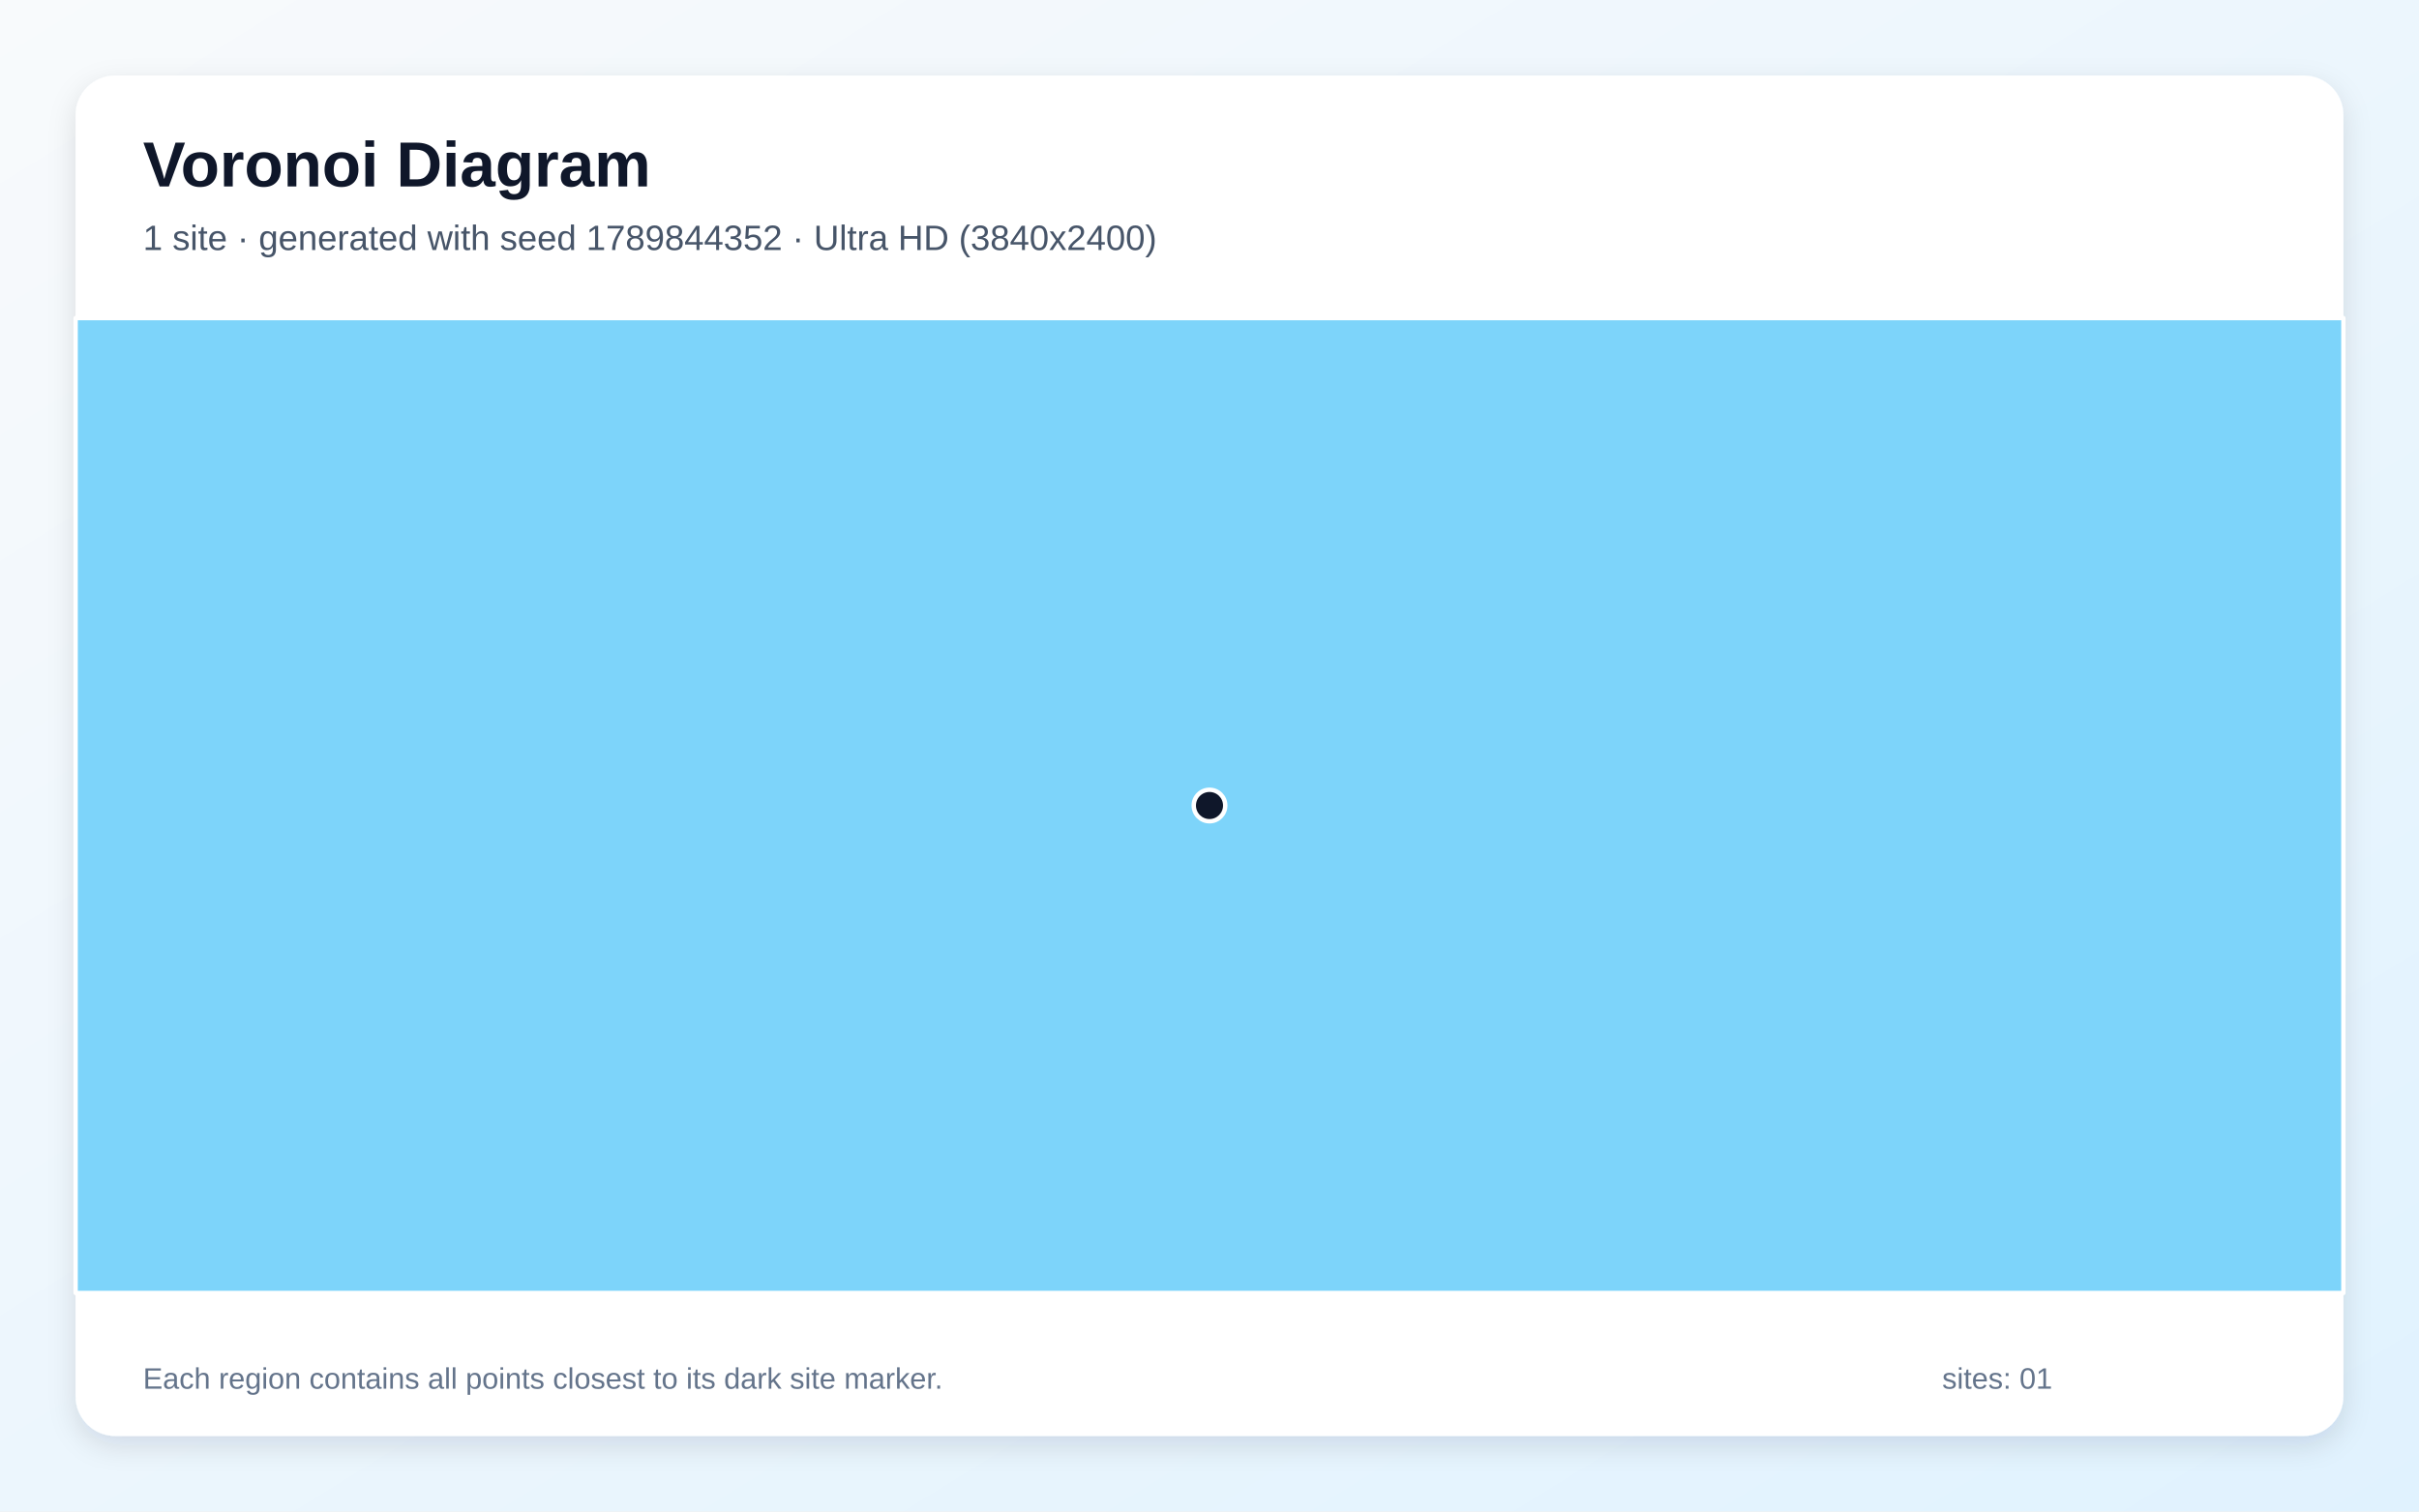
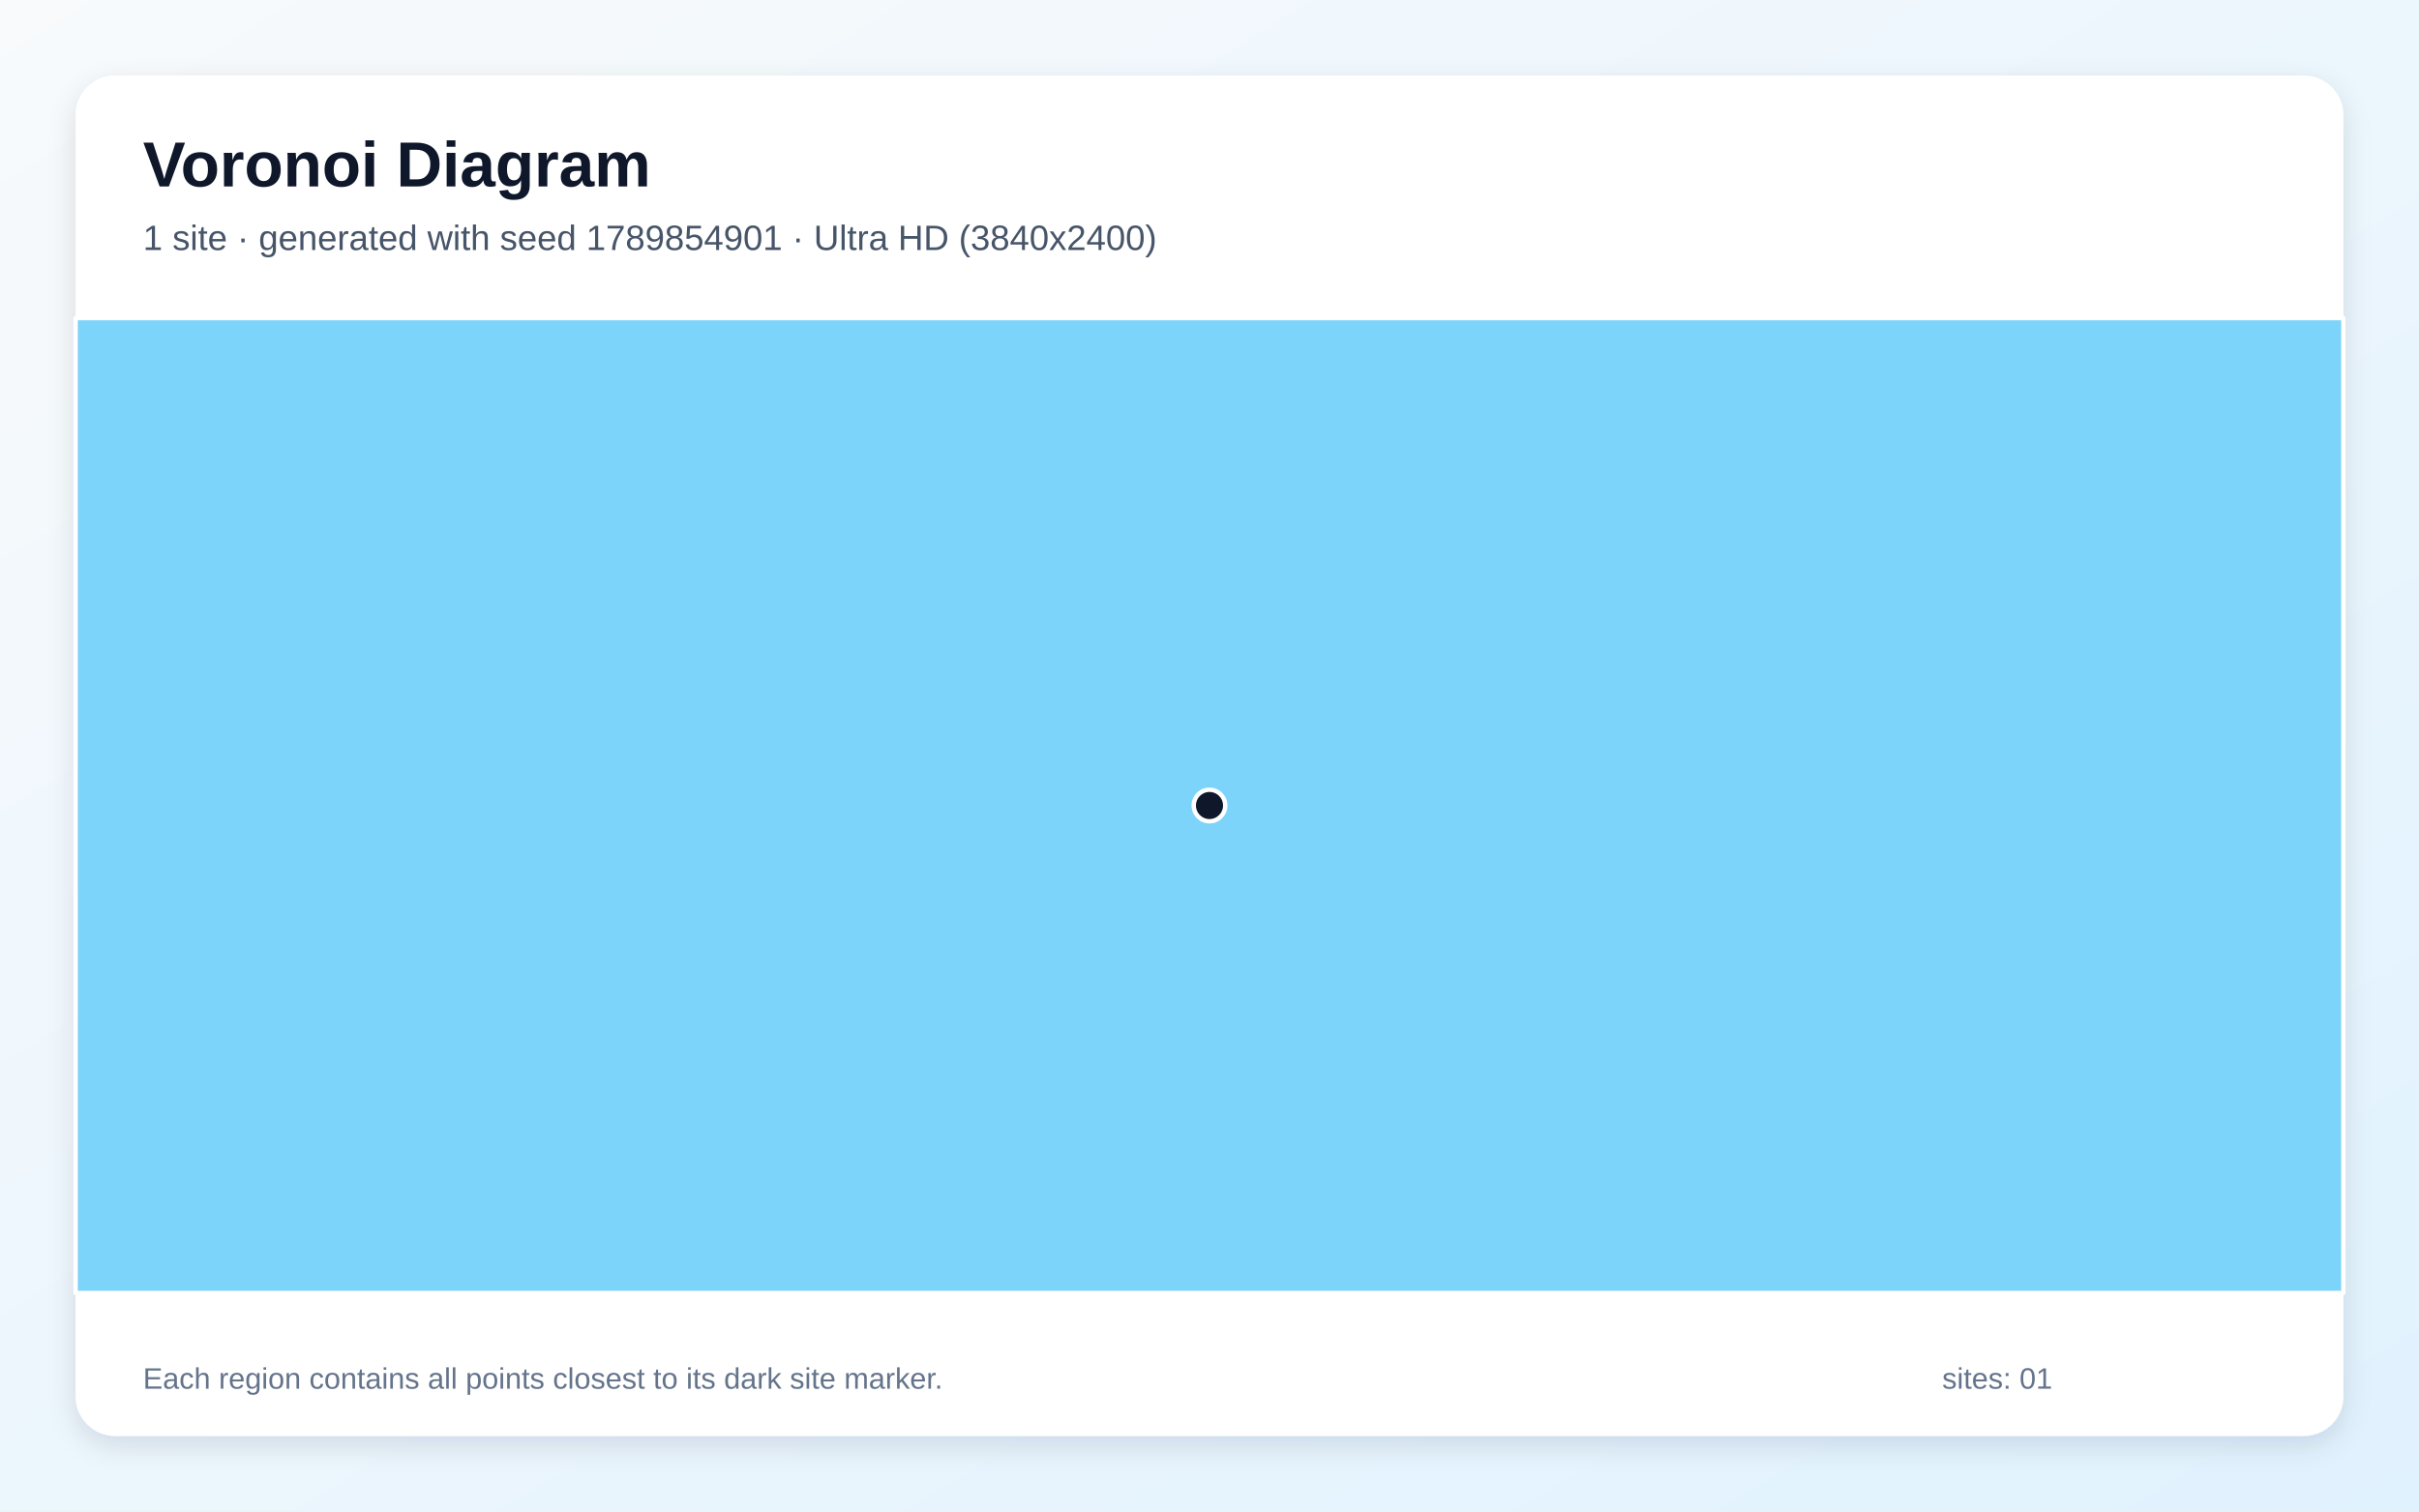
<svg xmlns="http://www.w3.org/2000/svg" width="3840" height="2400" viewBox="0 0 3840 2400" role="img" aria-labelledby="title description">
  <defs>
    <linearGradient id="background" x1="0" y1="0" x2="1" y2="1">
      <stop stop-color="#F8FAFC" />
      <stop offset="1" stop-color="#E0F2FE" />
    </linearGradient>
    <filter id="shadow" x="-5%" y="-5%" width="110%" height="110%">
      <feDropShadow dx="0" dy="15" stdDeviation="22" flood-color="#0F172A" flood-opacity=".12" />
    </filter>
  </defs>
  <rect width="3840" height="2400" fill="url(#background)" />
  <rect x="120" y="120" width="3600" height="2160" rx="63" fill="#FFFFFF" filter="url(#shadow)" />
  <g font-family="Arial, sans-serif">
    <text x="227" y="296" font-size="101" font-weight="700" fill="#0F172A">Voronoi Diagram</text>
-     <text x="227" y="397" font-size="56" fill="#475569">1 site · generated with seed 1789844352 · Ultra HD (3840x2400)</text>
+     <text x="227" y="397" font-size="56" fill="#475569">1 site · generated with seed 1789854901 · Ultra HD (3840x2400)</text>
  </g>
  <g stroke="#FFFFFF" stroke-width="7" stroke-linejoin="round">
    <polygon points="120.0,505.0 3720.0,505.0 3720.0,2053.0 120.0,2053.0" fill="#38BDF8" fill-opacity="0.65" />
  </g>
  <g>
    <circle cx="1920.0" cy="1279.0" r="25" fill="#0F172A" stroke="#FFFFFF" stroke-width="7" />
  </g>
  <g font-family="Arial, sans-serif" font-size="47" fill="#64748B">
    <text x="227" y="2205">Each region contains all points closest to its dark site marker.</text>
    <text x="3083" y="2205">sites: 01</text>
  </g>
</svg>
